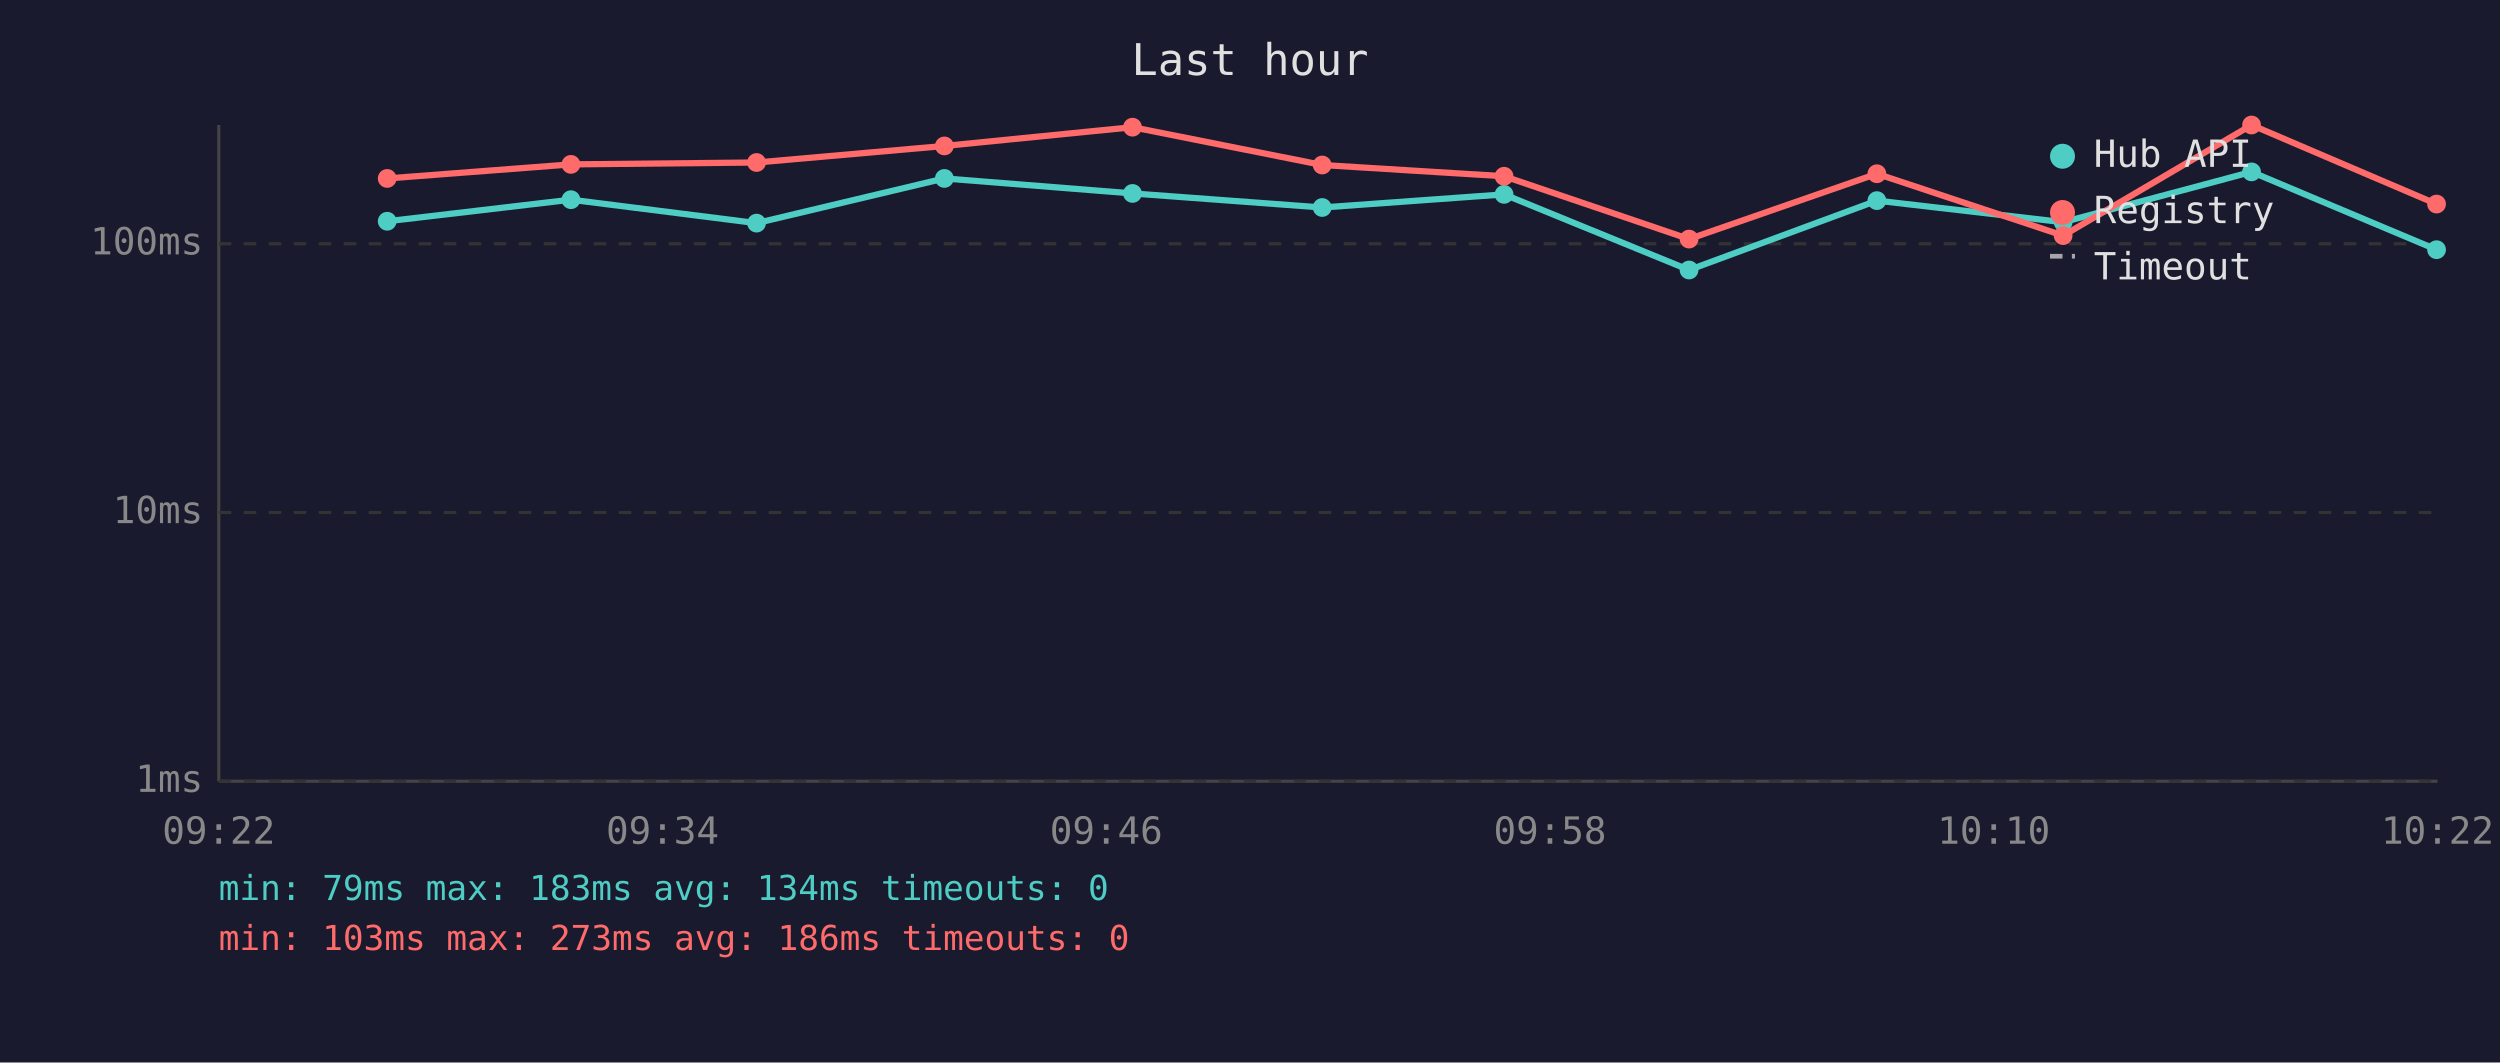
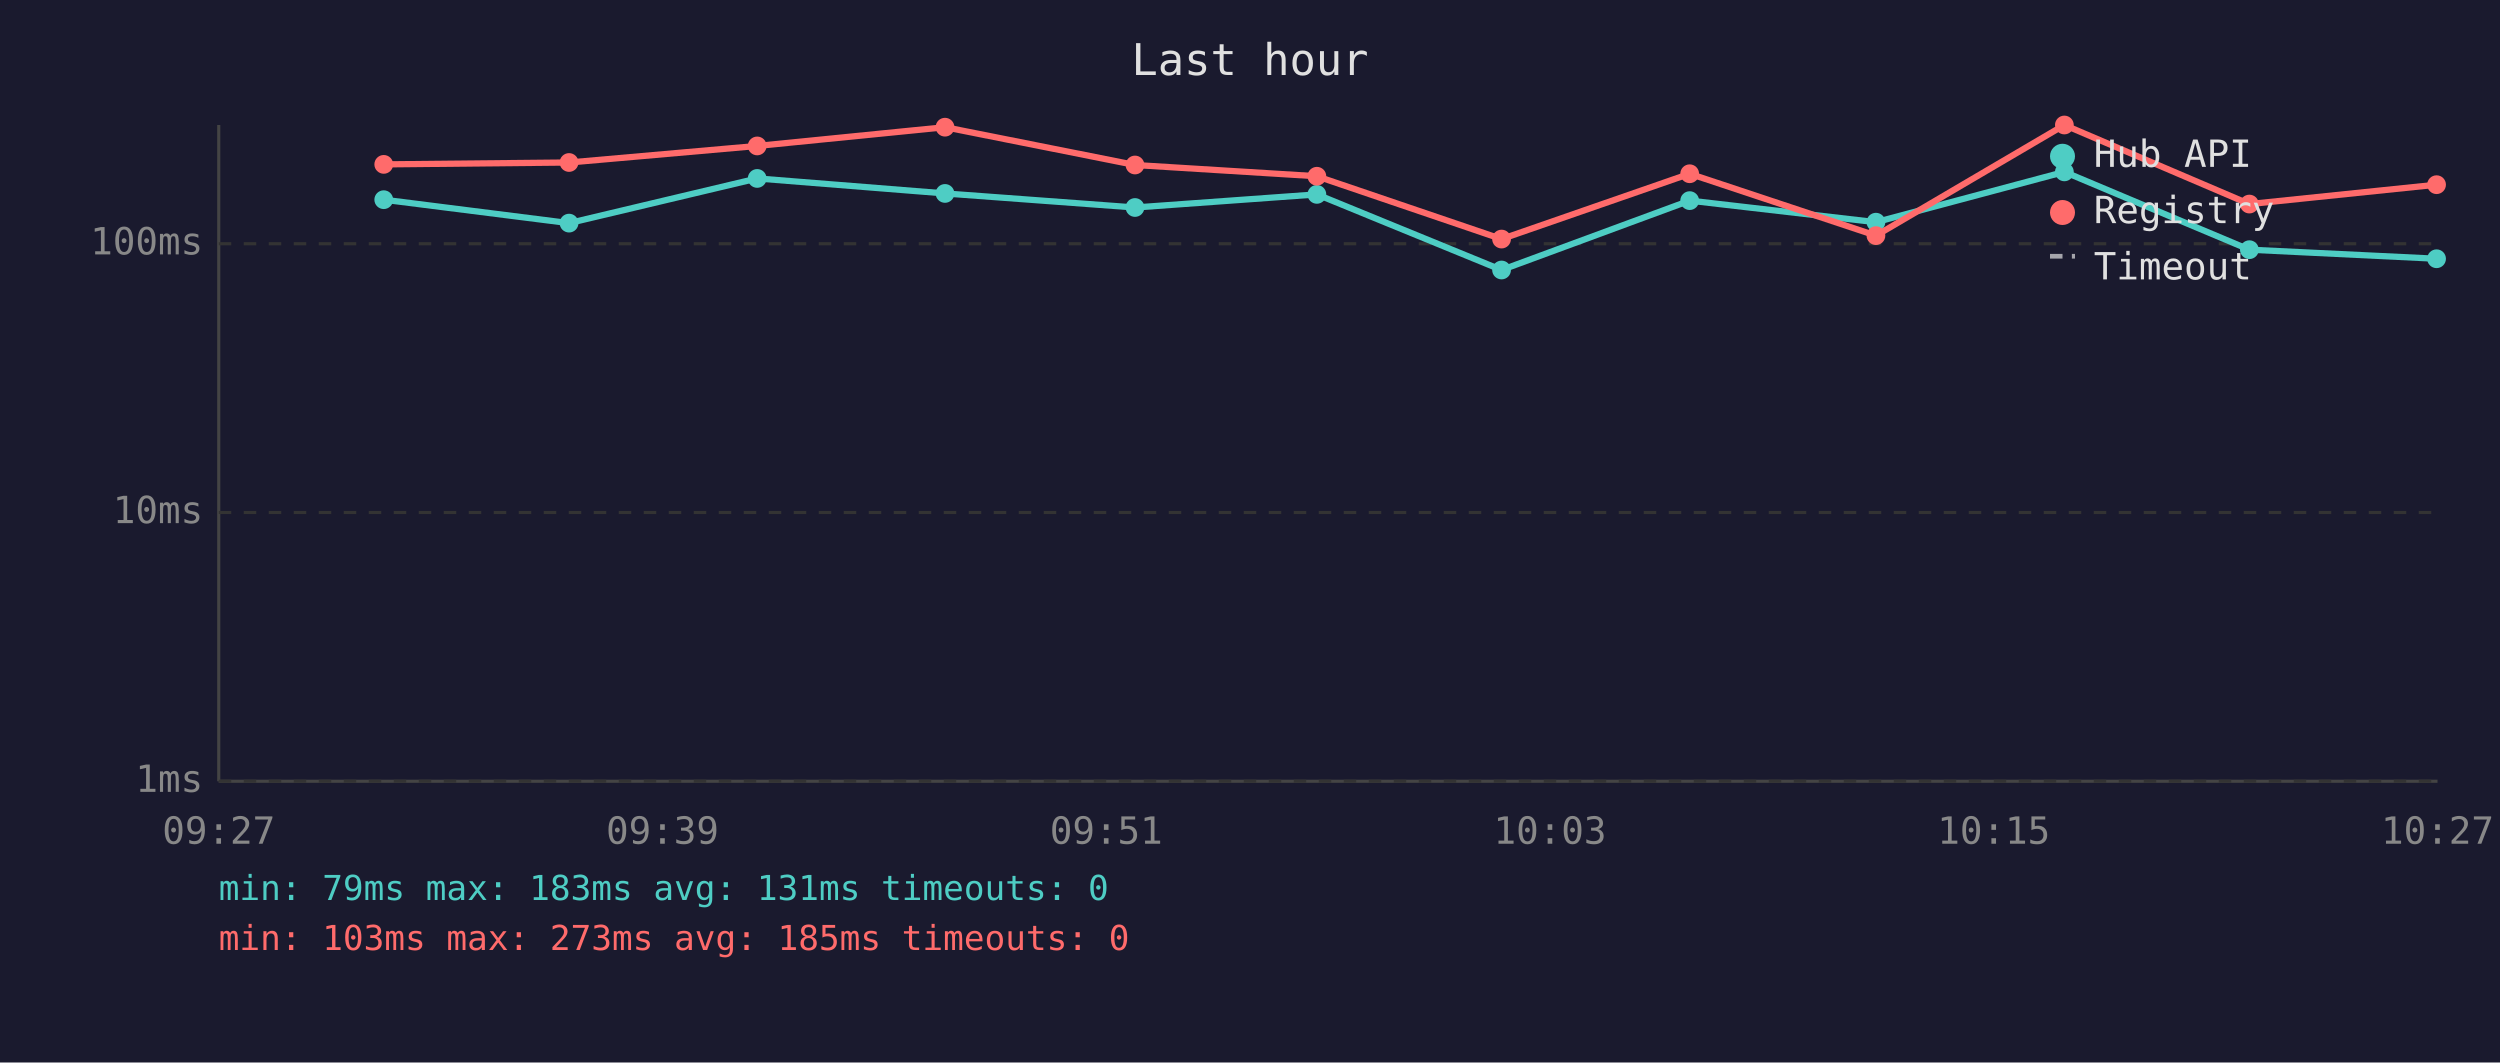
<svg xmlns="http://www.w3.org/2000/svg" viewBox="0 0 800 340" font-family="monospace" font-size="12">
  <rect width="800" height="340" fill="#1a1a2e" />
  <text x="400" y="24" fill="#e0e0e0" font-size="14" text-anchor="middle">Last hour</text>
  <line x1="70" y1="40" x2="70" y2="250" stroke="#444" stroke-width="1" />
  <line x1="70" y1="250" x2="780" y2="250" stroke="#444" stroke-width="1" />
  <line x1="70" y1="250" x2="780" y2="250" stroke="#333" stroke-width="1" stroke-dasharray="4" />
  <text x="65" y="250" fill="#888" text-anchor="end" dominant-baseline="middle">1ms</text>
  <line x1="70" y1="164" x2="780" y2="164" stroke="#333" stroke-width="1" stroke-dasharray="4" />
  <text x="65" y="164" fill="#888" text-anchor="end" dominant-baseline="middle">10ms</text>
  <line x1="70" y1="78" x2="780" y2="78" stroke="#333" stroke-width="1" stroke-dasharray="4" />
  <text x="65" y="78" fill="#888" text-anchor="end" dominant-baseline="middle">100ms</text>
-   <text x="70" y="270" fill="#888" text-anchor="middle">09:22</text>
-   <text x="212" y="270" fill="#888" text-anchor="middle">09:34</text>
-   <text x="354" y="270" fill="#888" text-anchor="middle">09:46</text>
-   <text x="496" y="270" fill="#888" text-anchor="middle">09:58</text>
-   <text x="638" y="270" fill="#888" text-anchor="middle">10:10</text>
-   <text x="780" y="270" fill="#888" text-anchor="middle">10:22</text>
-   <polyline points="123.9,70.8 182.7,63.9 242.1,71.4 302.2,57.1 362.4,61.9 423.1,66.4 481.3,62.2 540.5,86.4 600.6,64.2 660.2,71.1 720.5,55.0 779.7,79.9" fill="none" stroke="#4ecdc4" stroke-width="2" opacity="1" />
-   <circle cx="123.9" cy="70.8" r="3" fill="#4ecdc4" />
-   <circle cx="182.7" cy="63.9" r="3" fill="#4ecdc4" />
-   <circle cx="242.1" cy="71.4" r="3" fill="#4ecdc4" />
-   <circle cx="302.2" cy="57.1" r="3" fill="#4ecdc4" />
-   <circle cx="362.4" cy="61.9" r="3" fill="#4ecdc4" />
-   <circle cx="423.1" cy="66.4" r="3" fill="#4ecdc4" />
-   <circle cx="481.3" cy="62.2" r="3" fill="#4ecdc4" />
-   <circle cx="540.5" cy="86.4" r="3" fill="#4ecdc4" />
-   <circle cx="600.6" cy="64.2" r="3" fill="#4ecdc4" />
-   <circle cx="660.2" cy="71.1" r="3" fill="#4ecdc4" />
-   <circle cx="720.5" cy="55.0" r="3" fill="#4ecdc4" />
-   <circle cx="779.7" cy="79.9" r="3" fill="#4ecdc4" />
-   <polyline points="123.9,57.1 182.7,52.6 242.1,52.0 302.2,46.7 362.4,40.7 423.1,52.8 481.3,56.4 540.5,76.5 600.6,55.6 660.2,75.4 720.5,40.0 779.7,65.3" fill="none" stroke="#ff6b6b" stroke-width="2" opacity="1" />
-   <circle cx="123.9" cy="57.1" r="3" fill="#ff6b6b" />
-   <circle cx="182.7" cy="52.6" r="3" fill="#ff6b6b" />
-   <circle cx="242.1" cy="52.0" r="3" fill="#ff6b6b" />
-   <circle cx="302.2" cy="46.7" r="3" fill="#ff6b6b" />
-   <circle cx="362.4" cy="40.7" r="3" fill="#ff6b6b" />
-   <circle cx="423.1" cy="52.8" r="3" fill="#ff6b6b" />
-   <circle cx="481.3" cy="56.4" r="3" fill="#ff6b6b" />
-   <circle cx="540.5" cy="76.5" r="3" fill="#ff6b6b" />
-   <circle cx="600.6" cy="55.6" r="3" fill="#ff6b6b" />
-   <circle cx="660.2" cy="75.4" r="3" fill="#ff6b6b" />
-   <circle cx="720.5" cy="40.0" r="3" fill="#ff6b6b" />
-   <circle cx="779.7" cy="65.3" r="3" fill="#ff6b6b" />
+   <text x="70" y="270" fill="#888" text-anchor="middle">09:27</text>
+   <text x="212" y="270" fill="#888" text-anchor="middle">09:39</text>
+   <text x="354" y="270" fill="#888" text-anchor="middle">09:51</text>
+   <text x="496" y="270" fill="#888" text-anchor="middle">10:03</text>
+   <text x="638" y="270" fill="#888" text-anchor="middle">10:15</text>
+   <text x="780" y="270" fill="#888" text-anchor="middle">10:27</text>
+   <polyline points="122.8,63.9 182.1,71.4 242.3,57.1 302.4,61.9 363.2,66.4 421.4,62.2 480.5,86.4 540.7,64.2 600.3,71.1 660.6,55.0 719.8,79.9 779.7,82.8" fill="none" stroke="#4ecdc4" stroke-width="2" opacity="1" />
+   <circle cx="122.8" cy="63.9" r="3" fill="#4ecdc4" />
+   <circle cx="182.1" cy="71.4" r="3" fill="#4ecdc4" />
+   <circle cx="242.3" cy="57.1" r="3" fill="#4ecdc4" />
+   <circle cx="302.4" cy="61.9" r="3" fill="#4ecdc4" />
+   <circle cx="363.2" cy="66.4" r="3" fill="#4ecdc4" />
+   <circle cx="421.4" cy="62.2" r="3" fill="#4ecdc4" />
+   <circle cx="480.5" cy="86.4" r="3" fill="#4ecdc4" />
+   <circle cx="540.7" cy="64.2" r="3" fill="#4ecdc4" />
+   <circle cx="600.3" cy="71.1" r="3" fill="#4ecdc4" />
+   <circle cx="660.6" cy="55.0" r="3" fill="#4ecdc4" />
+   <circle cx="719.8" cy="79.9" r="3" fill="#4ecdc4" />
+   <circle cx="779.7" cy="82.8" r="3" fill="#4ecdc4" />
+   <polyline points="122.8,52.6 182.1,52.0 242.3,46.7 302.4,40.7 363.2,52.8 421.4,56.4 480.5,76.5 540.7,55.6 600.3,75.4 660.6,40.0 719.8,65.3 779.7,59.1" fill="none" stroke="#ff6b6b" stroke-width="2" opacity="1" />
+   <circle cx="122.8" cy="52.6" r="3" fill="#ff6b6b" />
+   <circle cx="182.1" cy="52.0" r="3" fill="#ff6b6b" />
+   <circle cx="242.3" cy="46.7" r="3" fill="#ff6b6b" />
+   <circle cx="302.4" cy="40.7" r="3" fill="#ff6b6b" />
+   <circle cx="363.2" cy="52.8" r="3" fill="#ff6b6b" />
+   <circle cx="421.4" cy="56.4" r="3" fill="#ff6b6b" />
+   <circle cx="480.5" cy="76.5" r="3" fill="#ff6b6b" />
+   <circle cx="540.7" cy="55.6" r="3" fill="#ff6b6b" />
+   <circle cx="600.3" cy="75.4" r="3" fill="#ff6b6b" />
+   <circle cx="660.6" cy="40.0" r="3" fill="#ff6b6b" />
+   <circle cx="719.8" cy="65.3" r="3" fill="#ff6b6b" />
+   <circle cx="779.7" cy="59.1" r="3" fill="#ff6b6b" />
  <circle cx="660" cy="50" r="4" fill="#4ecdc4" />
  <text x="670" y="50" fill="#e0e0e0" dominant-baseline="middle">Hub API</text>
  <circle cx="660" cy="68" r="4" fill="#ff6b6b" />
  <text x="670" y="68" fill="#e0e0e0" dominant-baseline="middle">Registry</text>
  <line x1="656" y1="82" x2="664" y2="82" stroke="#e0e0e0" stroke-width="1.5" stroke-dasharray="4,3" opacity="0.7" />
  <text x="670" y="86" fill="#e0e0e0" dominant-baseline="middle">Timeout</text>
-   <text x="70" y="288" fill="#4ecdc4" font-size="11">min: 79ms  max: 183ms  avg: 134ms  timeouts: 0</text>
-   <text x="70" y="304" fill="#ff6b6b" font-size="11">min: 103ms  max: 273ms  avg: 186ms  timeouts: 0</text>
+   <text x="70" y="288" fill="#4ecdc4" font-size="11">min: 79ms  max: 183ms  avg: 131ms  timeouts: 0</text>
+   <text x="70" y="304" fill="#ff6b6b" font-size="11">min: 103ms  max: 273ms  avg: 185ms  timeouts: 0</text>
</svg>
